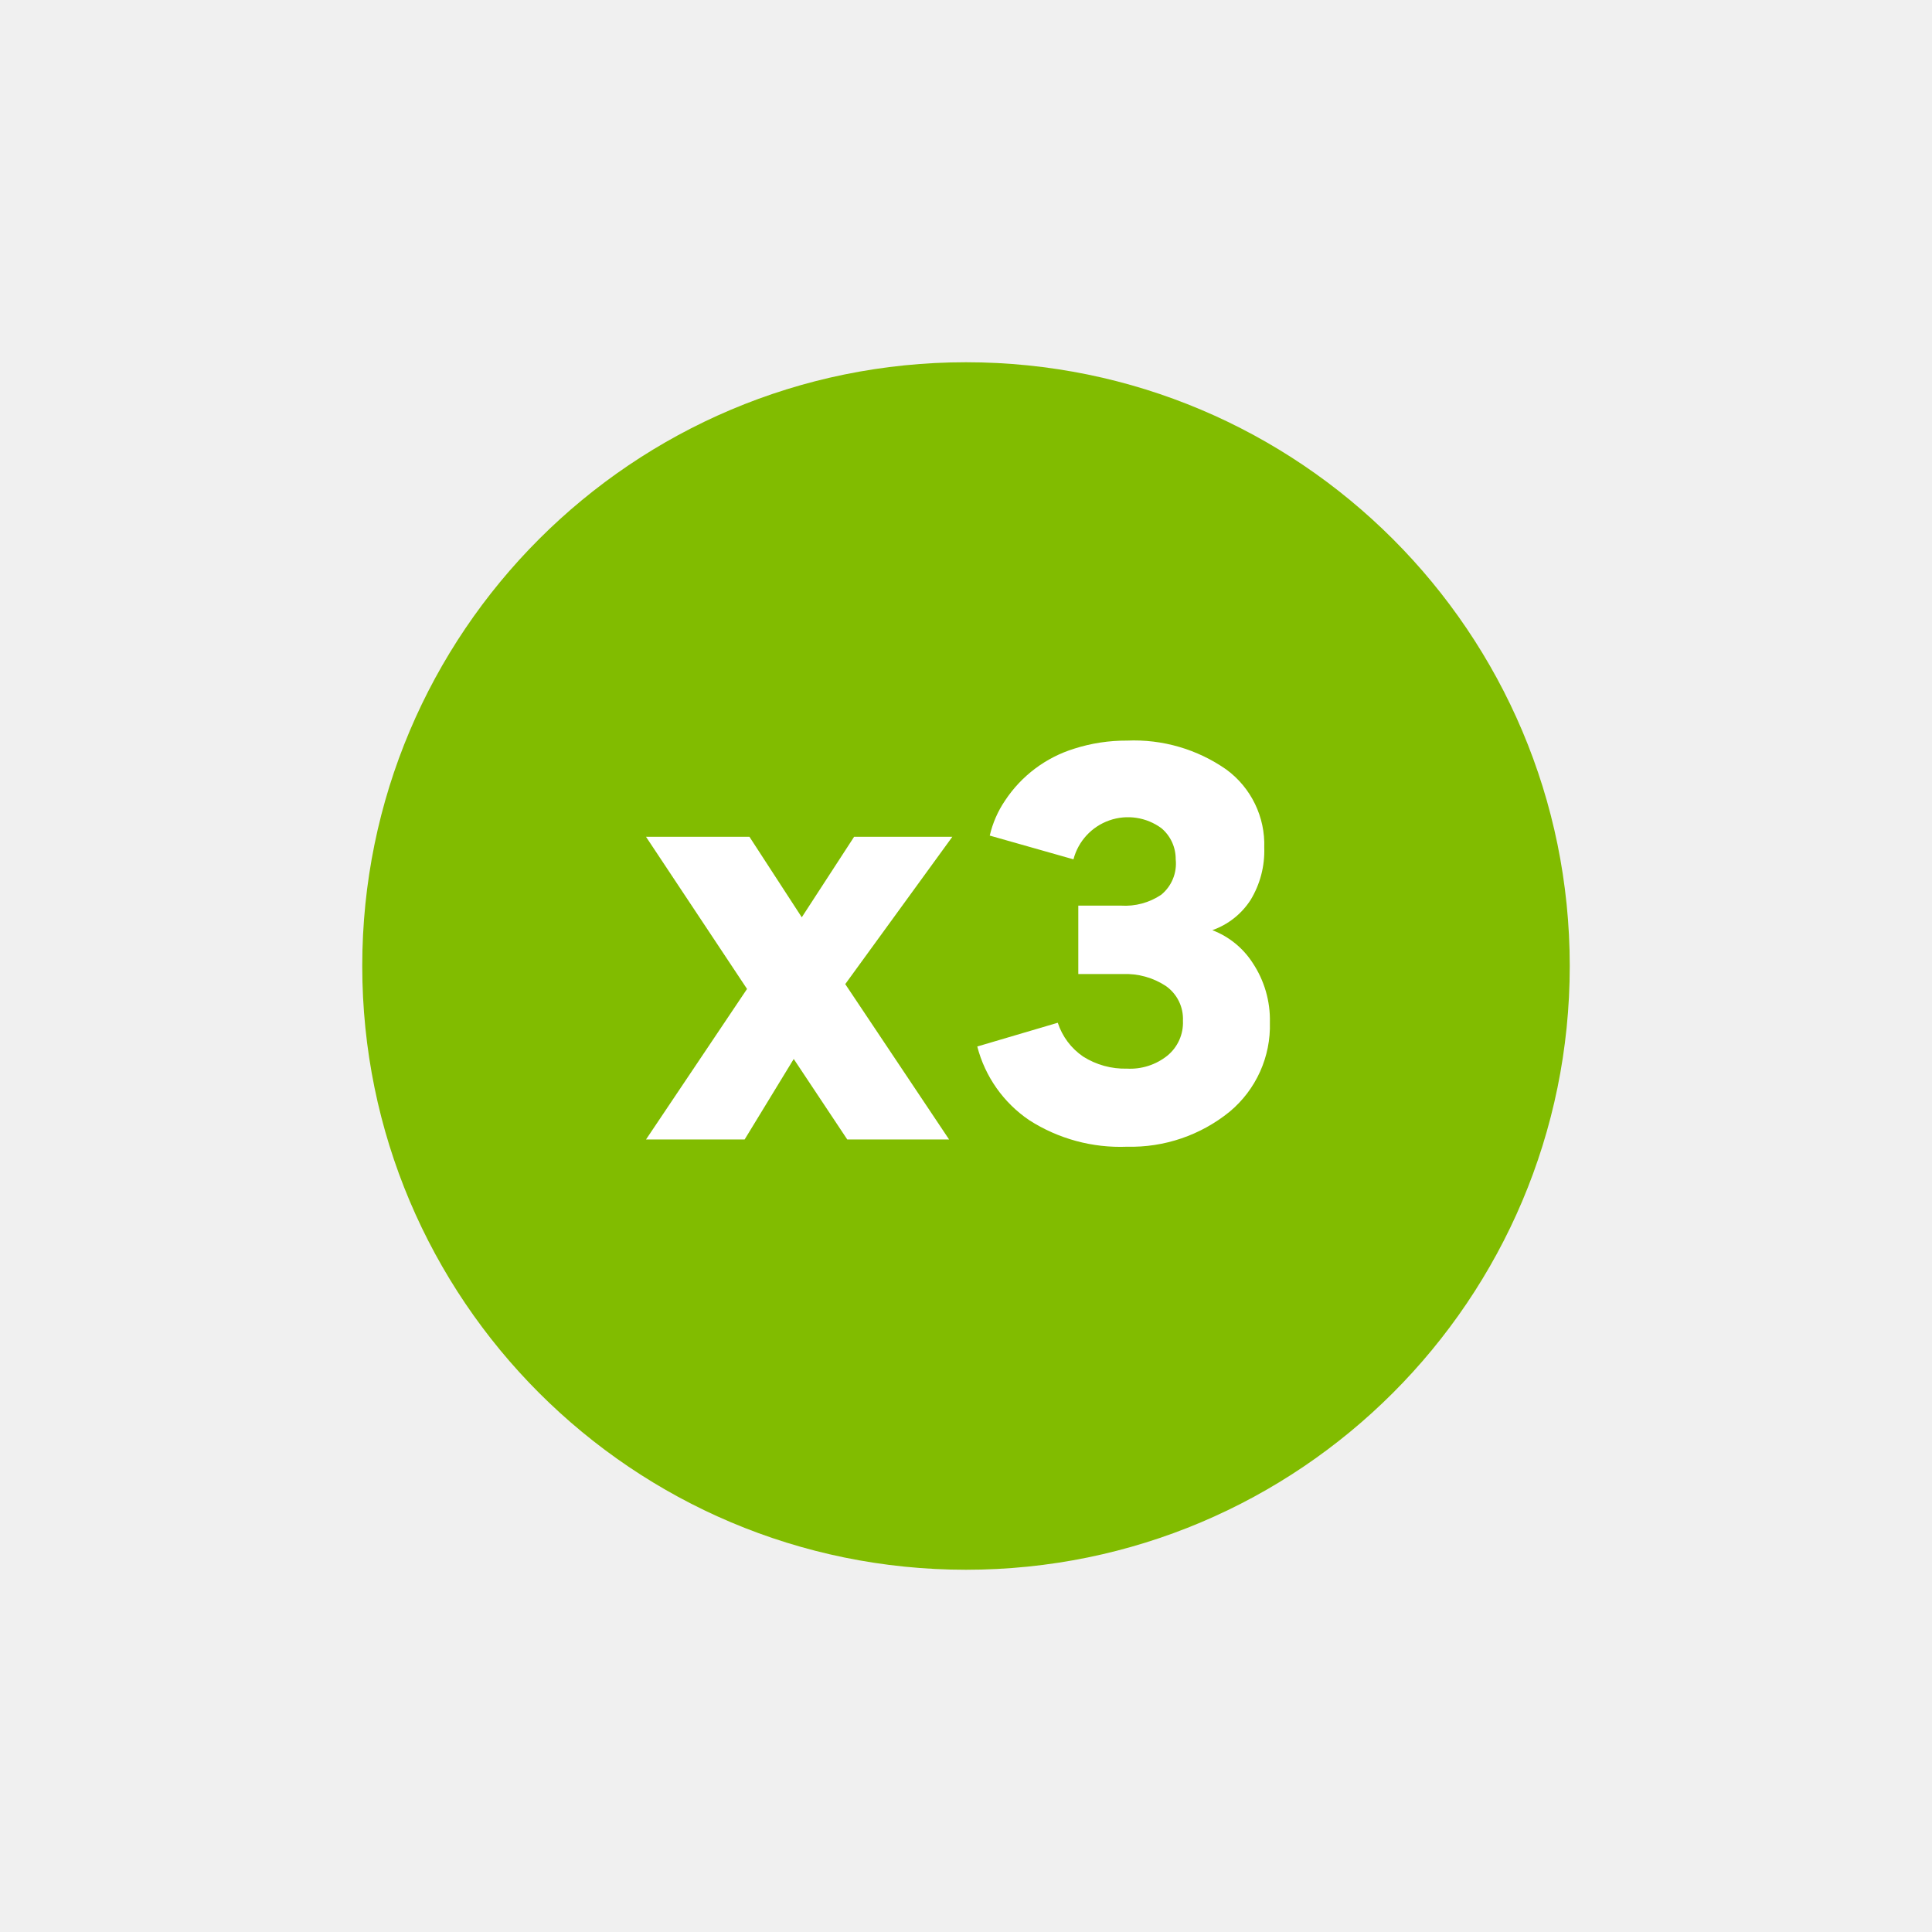
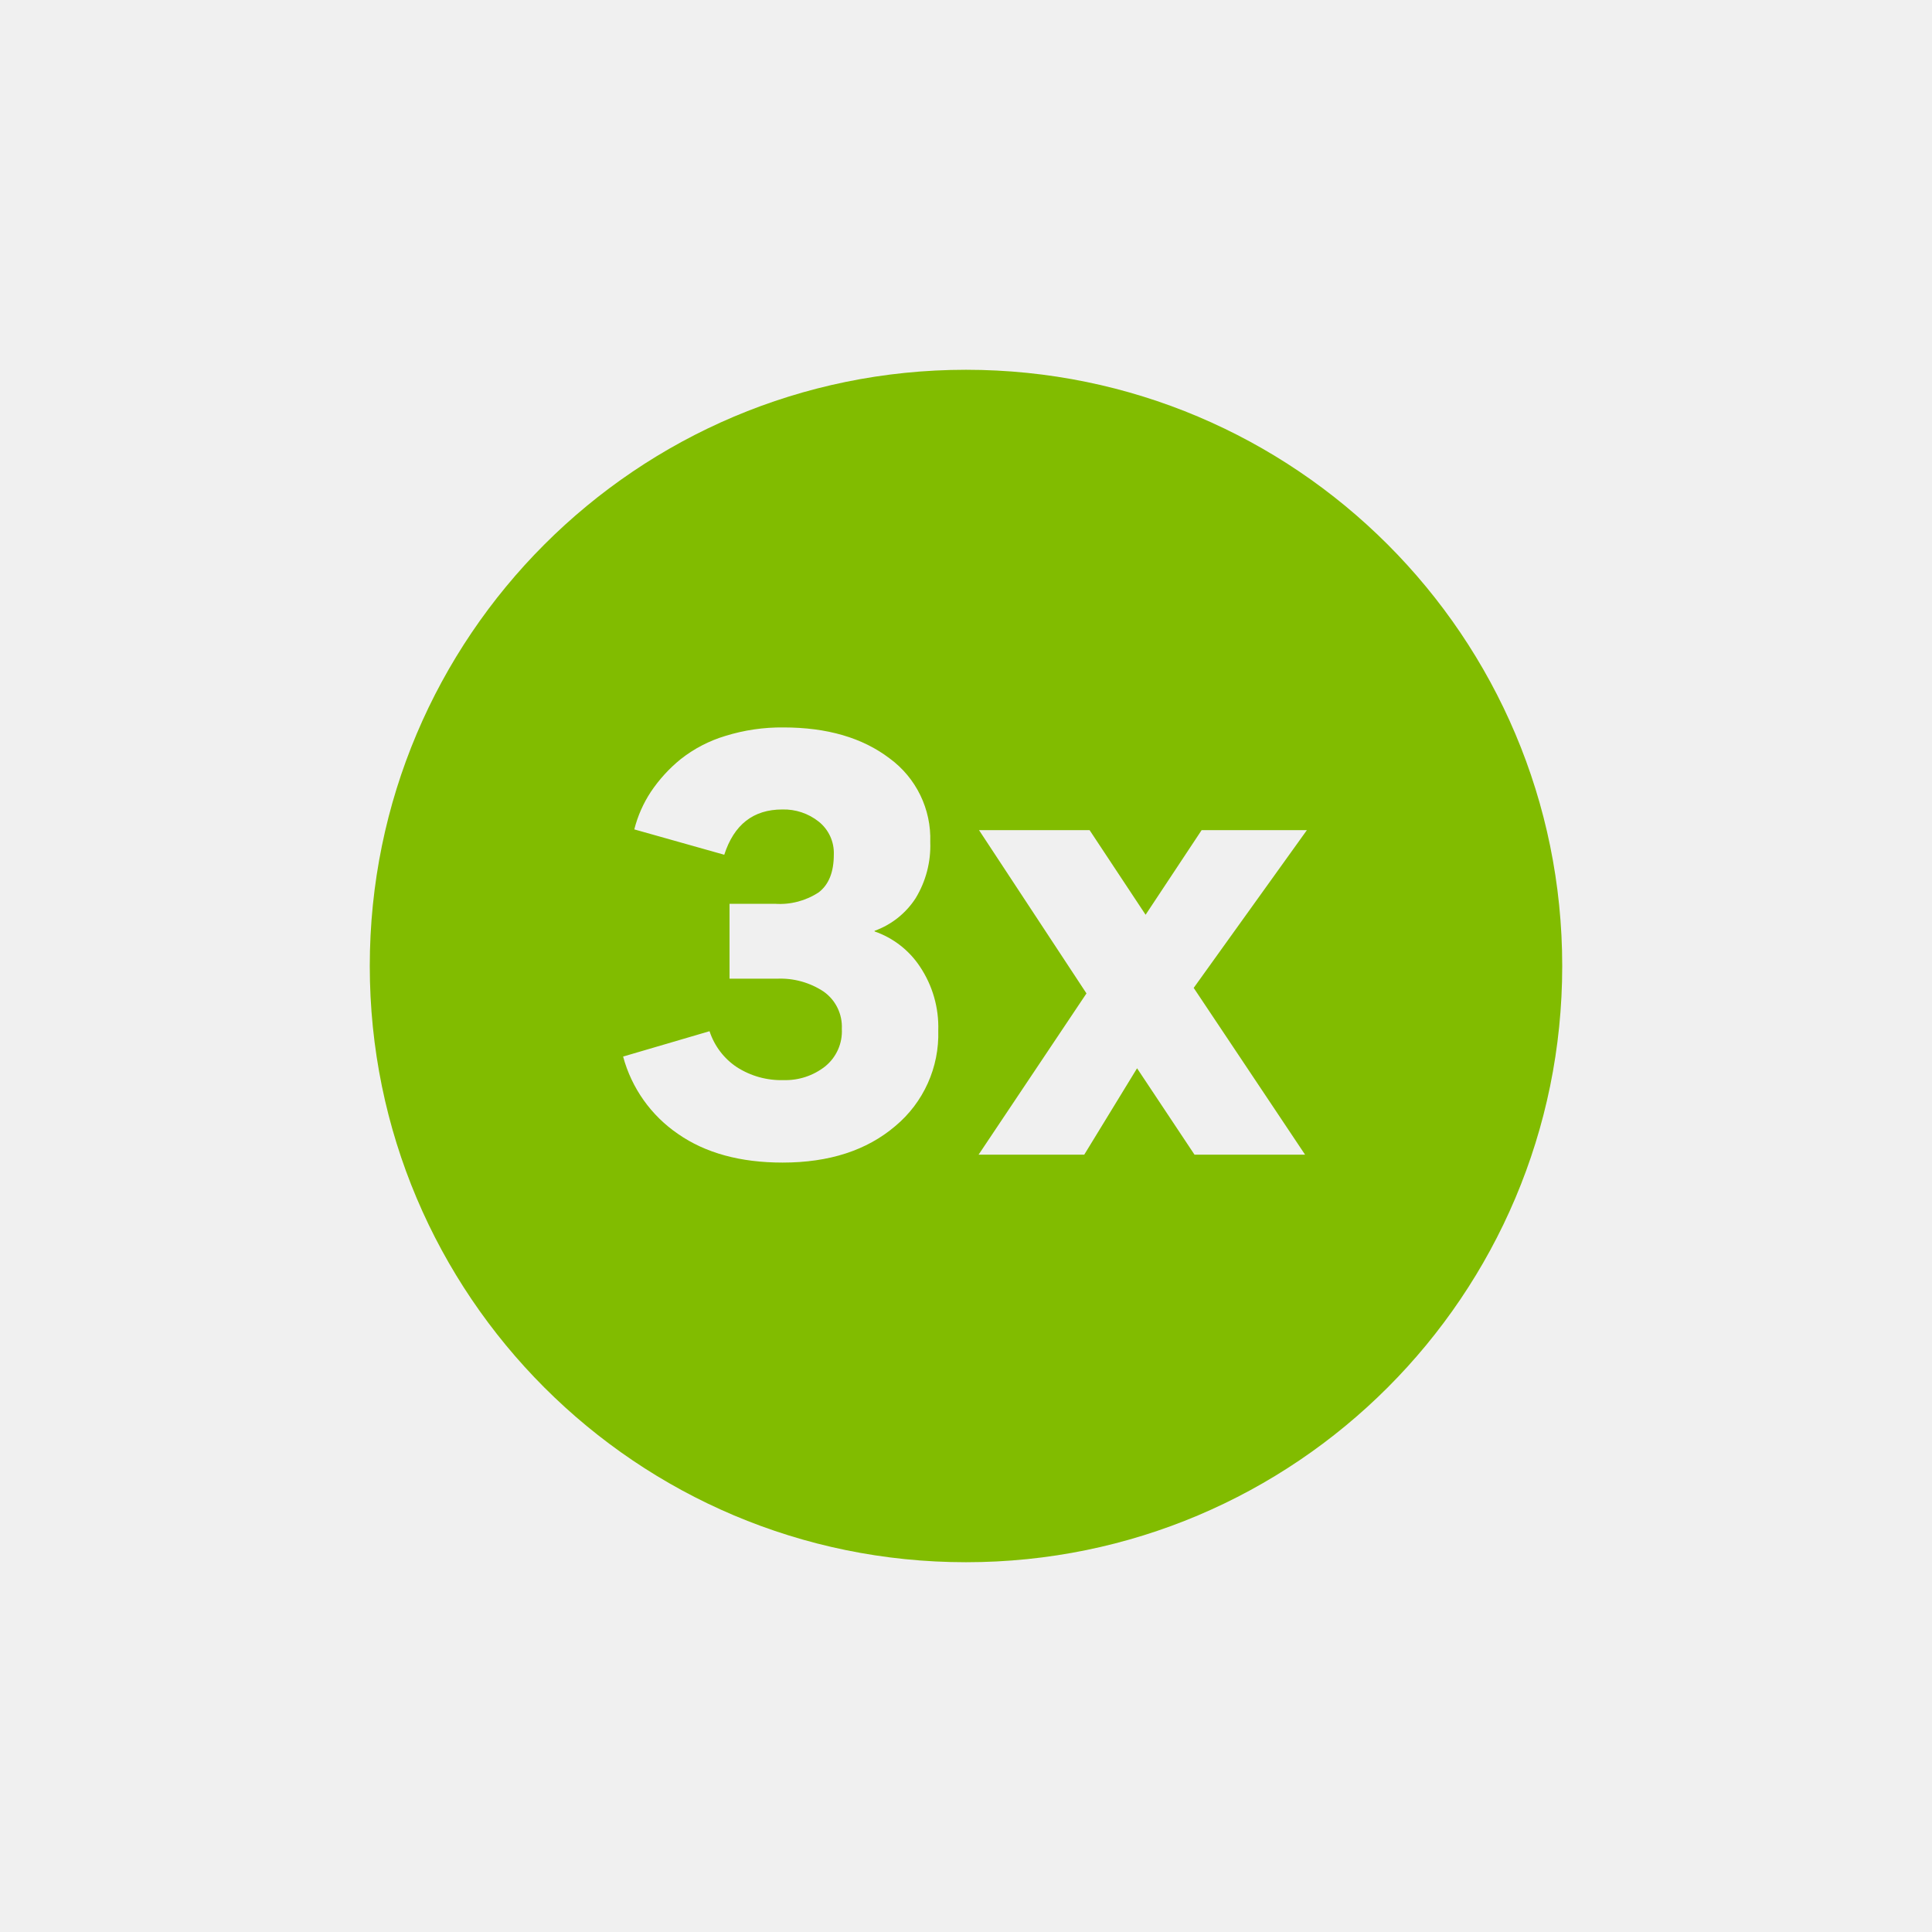
- <svg xmlns="http://www.w3.org/2000/svg" viewBox="0 0 48 48">
-   <defs>
-     <style>.cls-1{fill:none;}.cls-2{fill:#81bc00;}.cls-3{fill:#fff;}</style>
-   </defs>
-   <g id="Square">
-     <rect class="cls-1" width="48" height="48" />
-   </g>
+ <svg xmlns="http://www.w3.org/2000/svg" fill="none" viewBox="0 0 48 48">
+   <g id="Square"> </g>
  <g id="Icon">
-     <circle class="cls-2" cx="24" cy="24" r="15" />
-     <path class="cls-3" d="M23.66,20.79,21,24.45l2.58,3.86H21.05l-1.33-2-1.22,2H16.05l2.51-3.74-2.51-3.78h2.57l1.3,2,1.3-2Z" />
-     <path class="cls-3" d="M28,28.49a4.19,4.19,0,0,1-2.43-.66A3.17,3.17,0,0,1,24.28,26l2-.59a1.63,1.63,0,0,0,.63.84,1.94,1.94,0,0,0,1.09.3,1.48,1.48,0,0,0,1-.32,1.06,1.06,0,0,0,.39-.87,1,1,0,0,0-.42-.86,1.81,1.81,0,0,0-1.08-.3h-1.1V22.5h1.06a1.61,1.61,0,0,0,1-.27,1,1,0,0,0,.36-.88,1,1,0,0,0-.35-.77,1.4,1.4,0,0,0-2.19.77l-2.08-.59a2.59,2.59,0,0,1,.38-.87,3.19,3.19,0,0,1,1.72-1.29A4.24,4.24,0,0,1,28,18.4a4,4,0,0,1,2.47.72,2.31,2.31,0,0,1,.94,1.94,2.35,2.35,0,0,1-.34,1.3,1.87,1.87,0,0,1-.95.75v0a2.07,2.07,0,0,1,1,.81,2.56,2.56,0,0,1,.43,1.48,2.78,2.78,0,0,1-1,2.22A3.89,3.89,0,0,1,28,28.49Z" />
+     <path fill="#81BC00" fill-rule="evenodd" d="M38.813 24c0 8.18-6.632 14.813-14.813 14.813-8.18 0-14.813-6.632-14.813-14.813C9.188 15.82 15.82 9.187 24 9.187c8.18 0 14.813 6.632 14.813 14.813zm-19.37 4.884c-1.05 0-1.915-.237-2.595-.71a3.396 3.396 0 01-1.367-1.924l2.147-.63c.12.365.358.68.677.892.348.224.755.336 1.168.323.37.01.73-.109 1.022-.336.283-.226.44-.575.42-.937a1.069 1.069 0 00-.45-.925 1.941 1.941 0 00-1.153-.322h-1.187v-1.86h1.136c.382.025.761-.075 1.08-.285.25-.191.375-.504.375-.938a.997.997 0 00-.375-.819 1.393 1.393 0 00-.905-.302c-.719 0-1.2.375-1.442 1.125l-2.235-.63c.084-.333.224-.65.414-.937.204-.304.453-.576.737-.807.33-.26.706-.457 1.108-.577a4.697 4.697 0 011.448-.212c1.084 0 1.962.256 2.636.769a2.471 2.471 0 011.01 2.08c.018.488-.108.972-.361 1.39a2.036 2.036 0 01-1.022.814v.015c.46.16.856.466 1.125.872a2.7 2.7 0 01.457 1.588 2.972 2.972 0 01-1.07 2.378c-.709.603-1.641.905-2.798.905zm13.026-8.259l-2.812 3.919 2.767 4.143h-2.747l-1.427-2.146-1.312 2.146h-2.625l2.68-4.006-2.669-4.056h2.747l1.391 2.102 1.392-2.102h2.615z" clip-rule="evenodd" />
  </g>
</svg>
